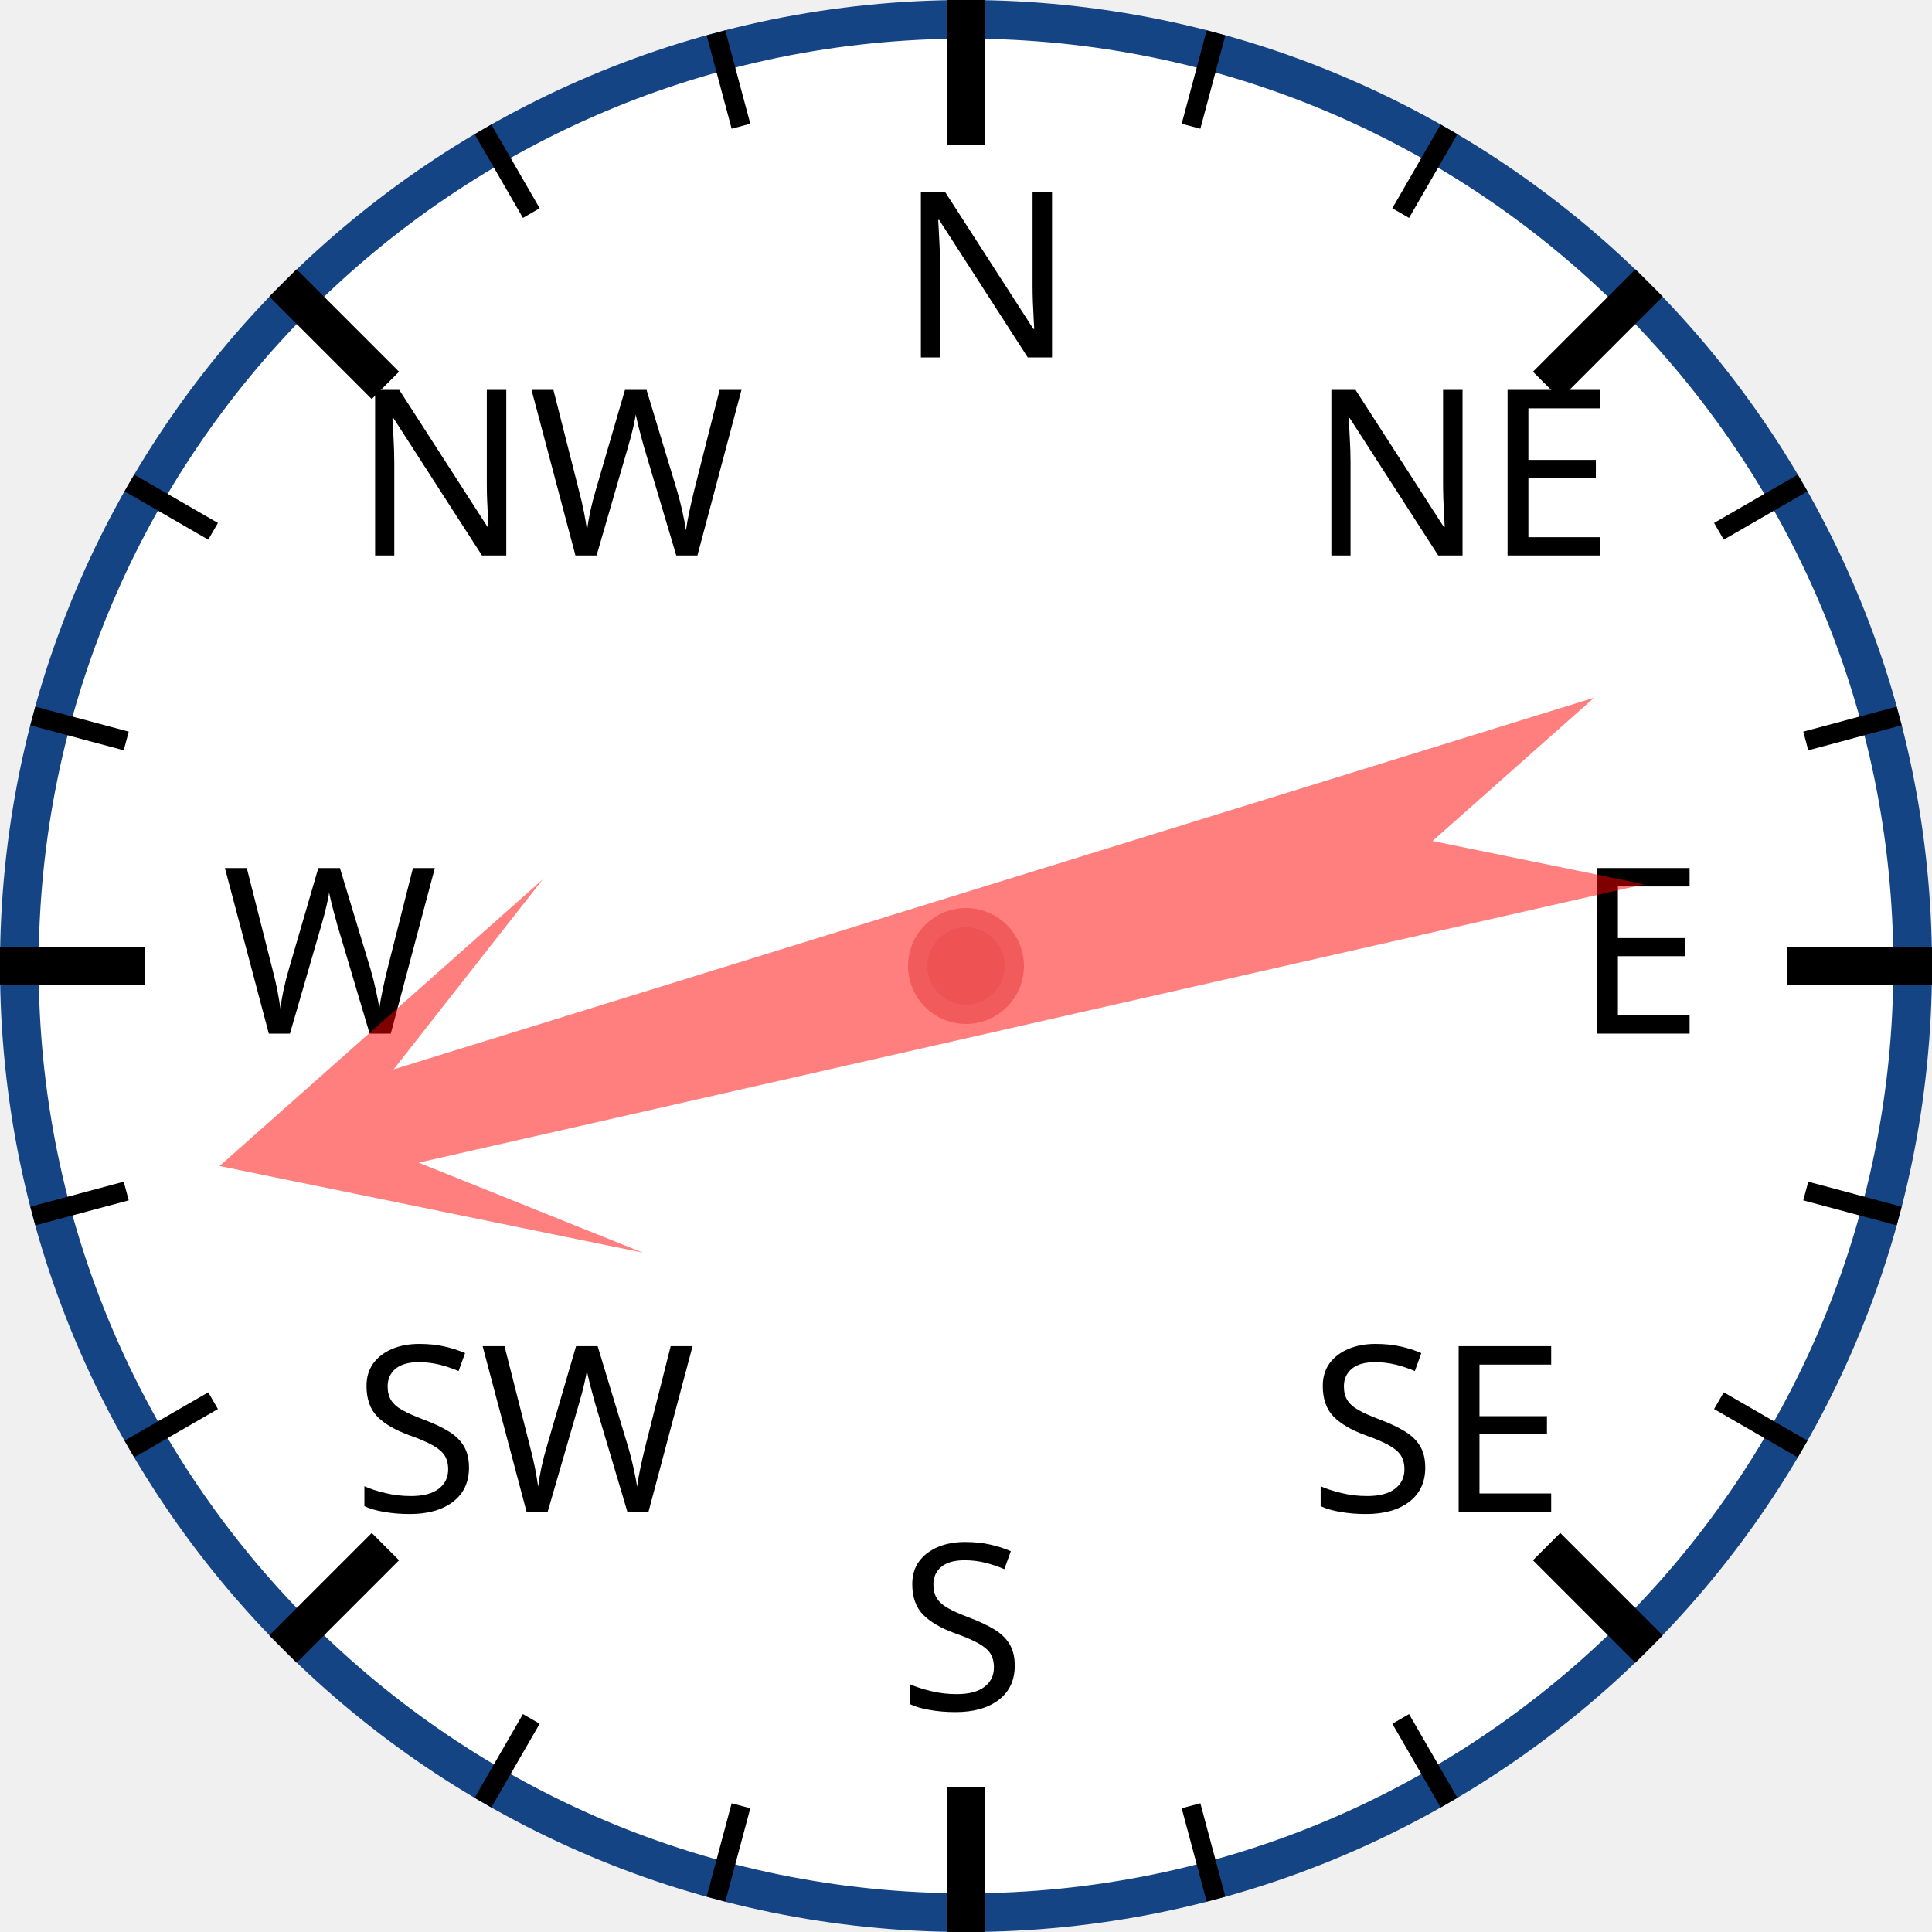
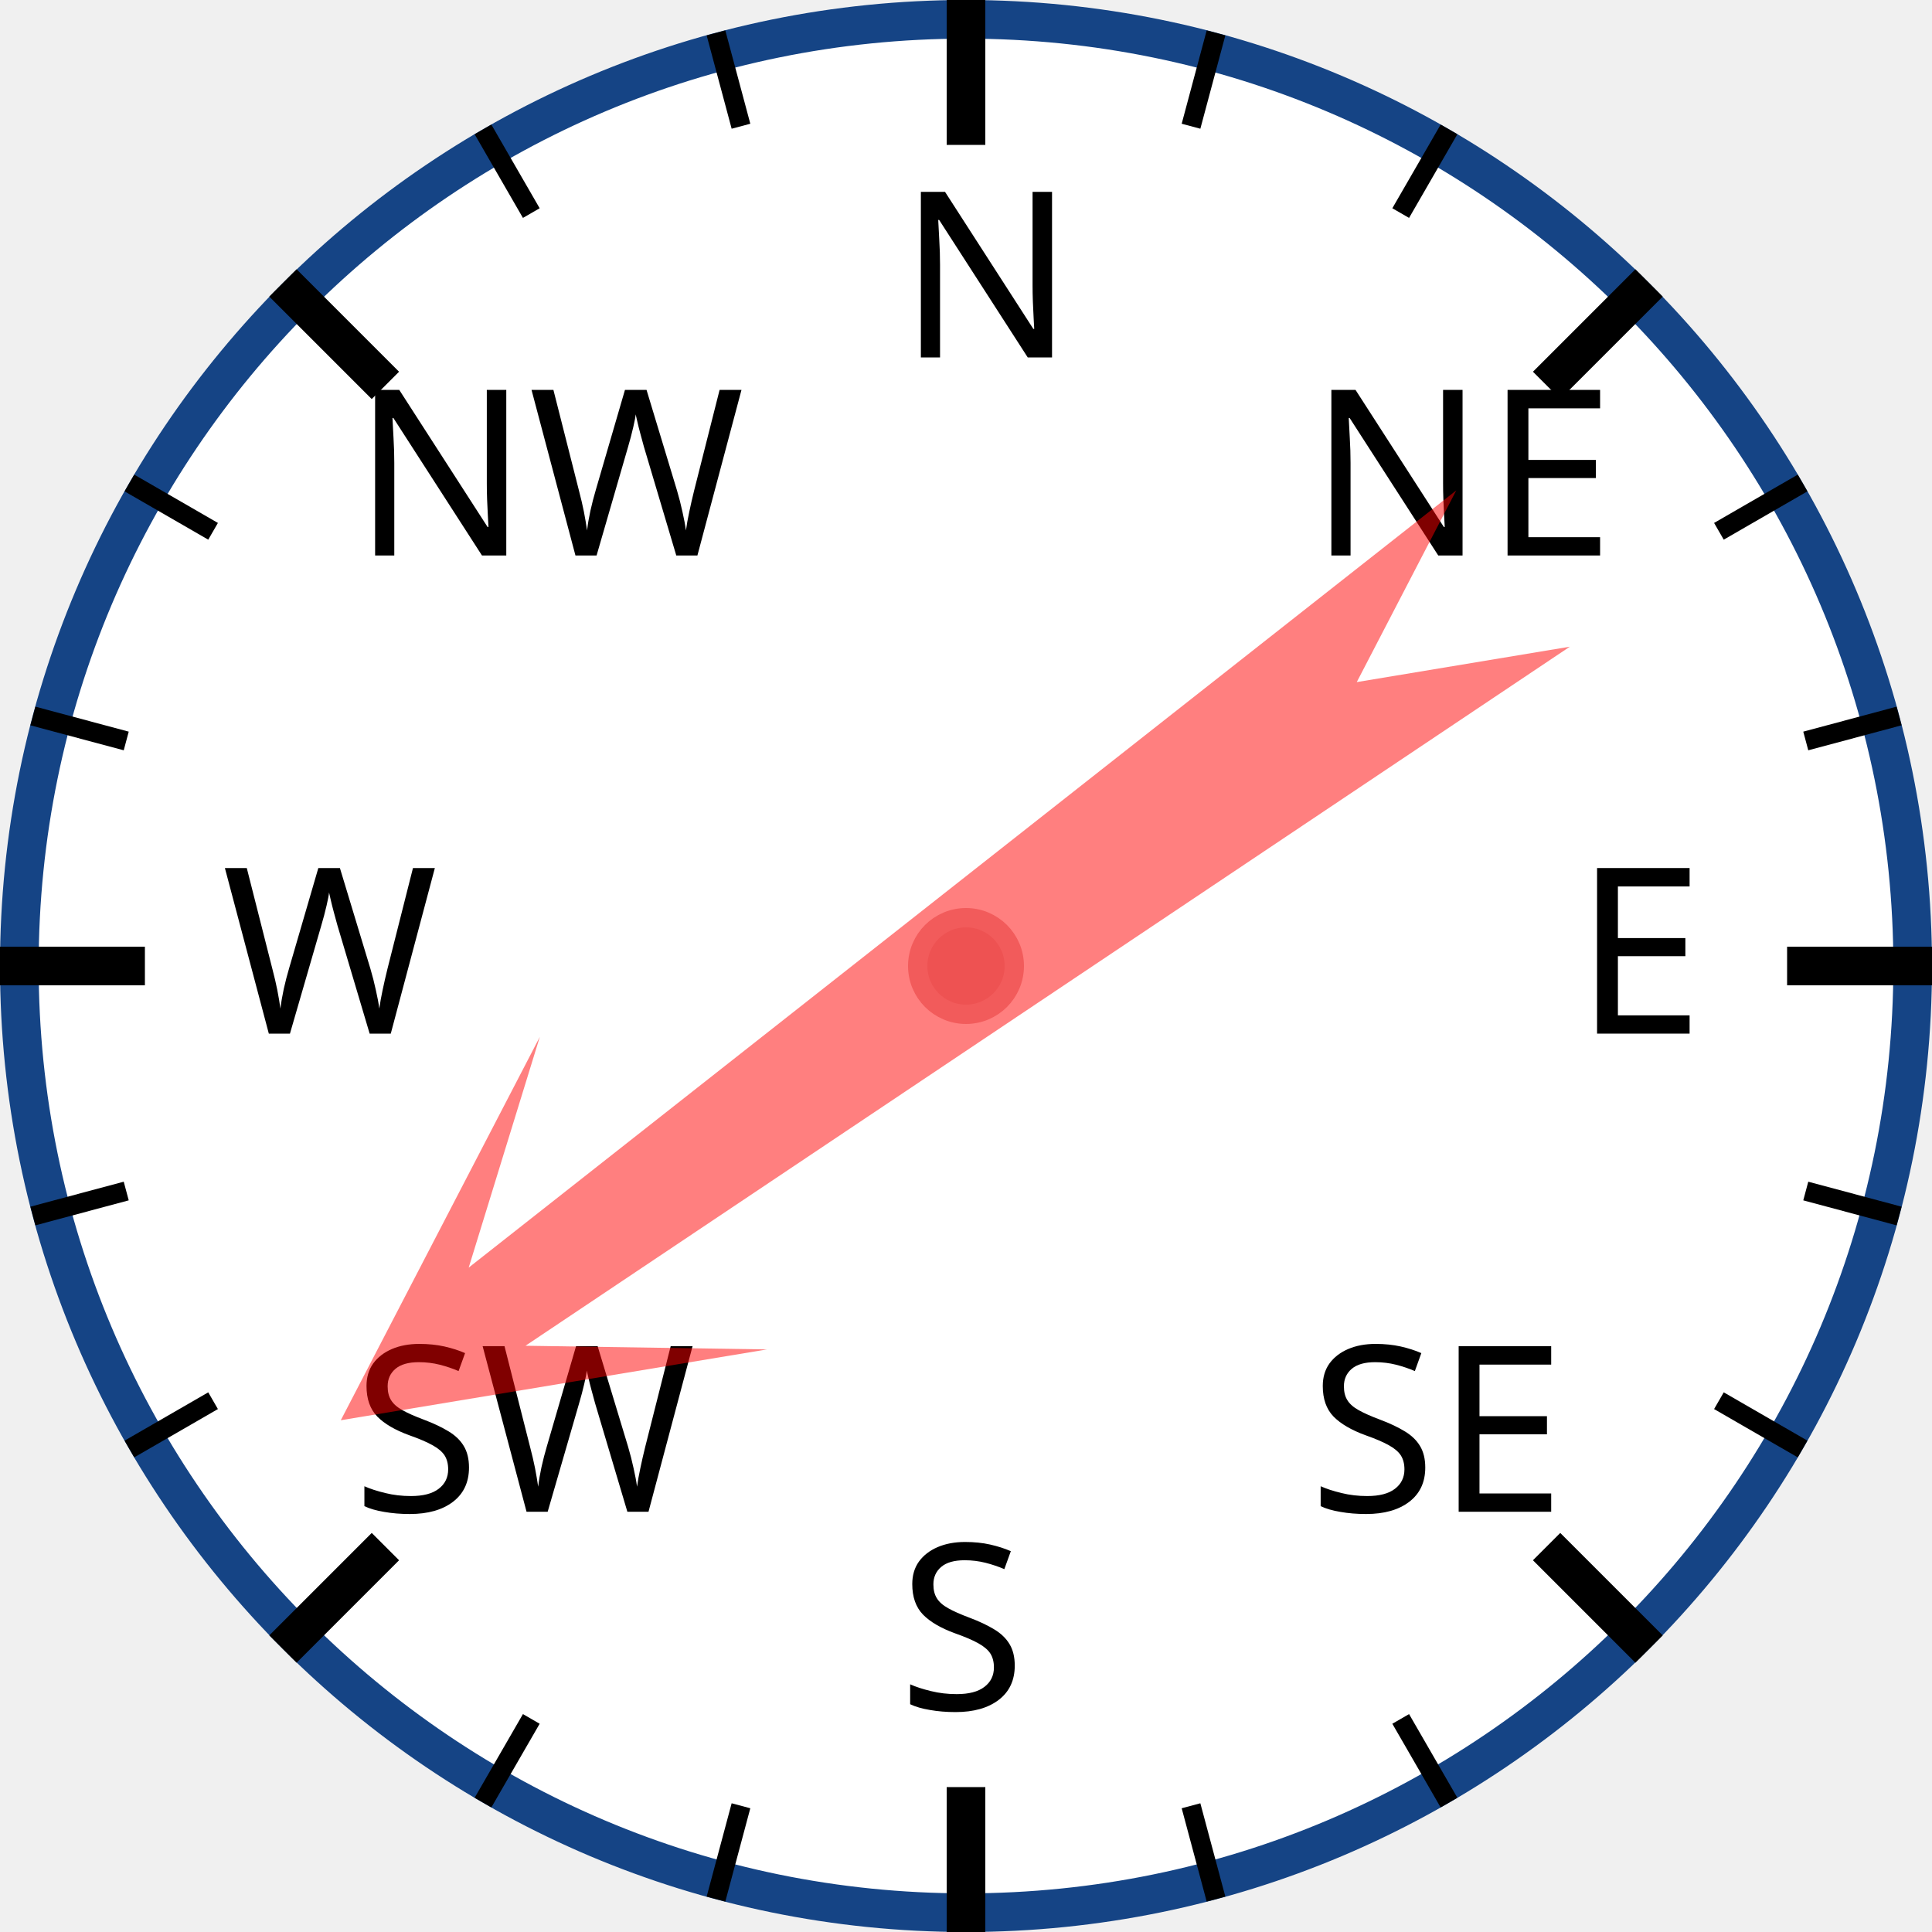
<svg xmlns="http://www.w3.org/2000/svg" width="120px" height="120px" viewBox="0 0 200 200">
  <circle cx="100" cy="100" r="98" style="fill: white; stroke: #154485; stroke-width: 4;" />
  <text x="93.0" y="37.0" style="font-family: sans-serif; font-size: 18pt;">N</text>
  <line x1="100.0" y1="0.0" x2="100.0" y2="15.0" style="stroke: black; stroke-width: 4;" />
  <line x1="74.118" y1="3.407" x2="76.706" y2="13.067" style="stroke: black; stroke-width: 2;" />
  <line x1="50" y1="13.397" x2="55" y2="22.058" style="stroke: black; stroke-width: 2;" />
  <text x="36.503" y="57.503" style="font-family: sans-serif; font-size: 18pt;">NW</text>
  <line x1="29.289" y1="29.289" x2="39.896" y2="39.896" style="stroke: black; stroke-width: 4;" />
  <line x1="13.397" y1="50" x2="22.058" y2="55" style="stroke: black; stroke-width: 2;" />
  <line x1="3.407" y1="74.118" x2="13.067" y2="76.706" style="stroke: black; stroke-width: 2;" />
  <text x="23.0" y="107.0" style="font-family: sans-serif; font-size: 18pt;">W</text>
  <line x1="0.0" y1="100.0" x2="15.0" y2="100.0" style="stroke: black; stroke-width: 4;" />
  <line x1="3.407" y1="125.882" x2="13.067" y2="123.294" style="stroke: black; stroke-width: 2;" />
  <line x1="13.397" y1="150" x2="22.058" y2="145" style="stroke: black; stroke-width: 2;" />
  <text x="36.503" y="156.497" style="font-family: sans-serif; font-size: 18pt;">SW</text>
  <line x1="29.289" y1="170.711" x2="39.896" y2="160.104" style="stroke: black; stroke-width: 4;" />
  <line x1="50" y1="186.603" x2="55" y2="177.942" style="stroke: black; stroke-width: 2;" />
  <line x1="74.118" y1="196.593" x2="76.706" y2="186.933" style="stroke: black; stroke-width: 2;" />
  <text x="93" y="177.0" style="font-family: sans-serif; font-size: 18pt;">S</text>
  <line x1="100" y1="200.0" x2="100" y2="185.0" style="stroke: black; stroke-width: 4;" />
  <line x1="125.882" y1="196.593" x2="123.294" y2="186.933" style="stroke: black; stroke-width: 2;" />
  <line x1="150.0" y1="186.603" x2="145.0" y2="177.942" style="stroke: black; stroke-width: 2;" />
  <text x="135.497" y="156.497" style="font-family: sans-serif; font-size: 18pt;">SE</text>
  <line x1="170.711" y1="170.711" x2="160.104" y2="160.104" style="stroke: black; stroke-width: 4;" />
  <line x1="186.603" y1="150" x2="177.942" y2="145" style="stroke: black; stroke-width: 2;" />
  <line x1="196.593" y1="125.882" x2="186.933" y2="123.294" style="stroke: black; stroke-width: 2;" />
  <text x="163.0" y="107" style="font-family: sans-serif; font-size: 18pt;">E</text>
  <line x1="200.0" y1="100" x2="185.0" y2="100" style="stroke: black; stroke-width: 4;" />
  <line x1="196.593" y1="74.118" x2="186.933" y2="76.706" style="stroke: black; stroke-width: 2;" />
  <line x1="186.603" y1="50" x2="177.942" y2="55" style="stroke: black; stroke-width: 2;" />
  <text x="135.497" y="57.503" style="font-family: sans-serif; font-size: 18pt;">NE</text>
  <line x1="170.711" y1="29.289" x2="160.104" y2="39.896" style="stroke: black; stroke-width: 4;" />
  <line x1="150" y1="13.397" x2="145" y2="22.058" style="stroke: black; stroke-width: 2;" />
  <line x1="125.882" y1="3.407" x2="123.294" y2="13.067" style="stroke: black; stroke-width: 2;" />
-   <polygon points="100 20 120 60 105 40 110 170 100 150 90 170 95 40 80 60" style="fill: red; fill-opacity: 0.5;" transform="rotate(255,100,100)" />
+   <polygon points="100 20 120 60 105 40 110 170 100 150 90 170 95 40 80 60" style="fill: red; fill-opacity: 0.5;" transform="rotate(234,100,100)" />
  <circle cx="100" cy="100" r="5" style="fill: #EE5252; stroke: #F25B5B; stroke-width: 2;" />
</svg>
